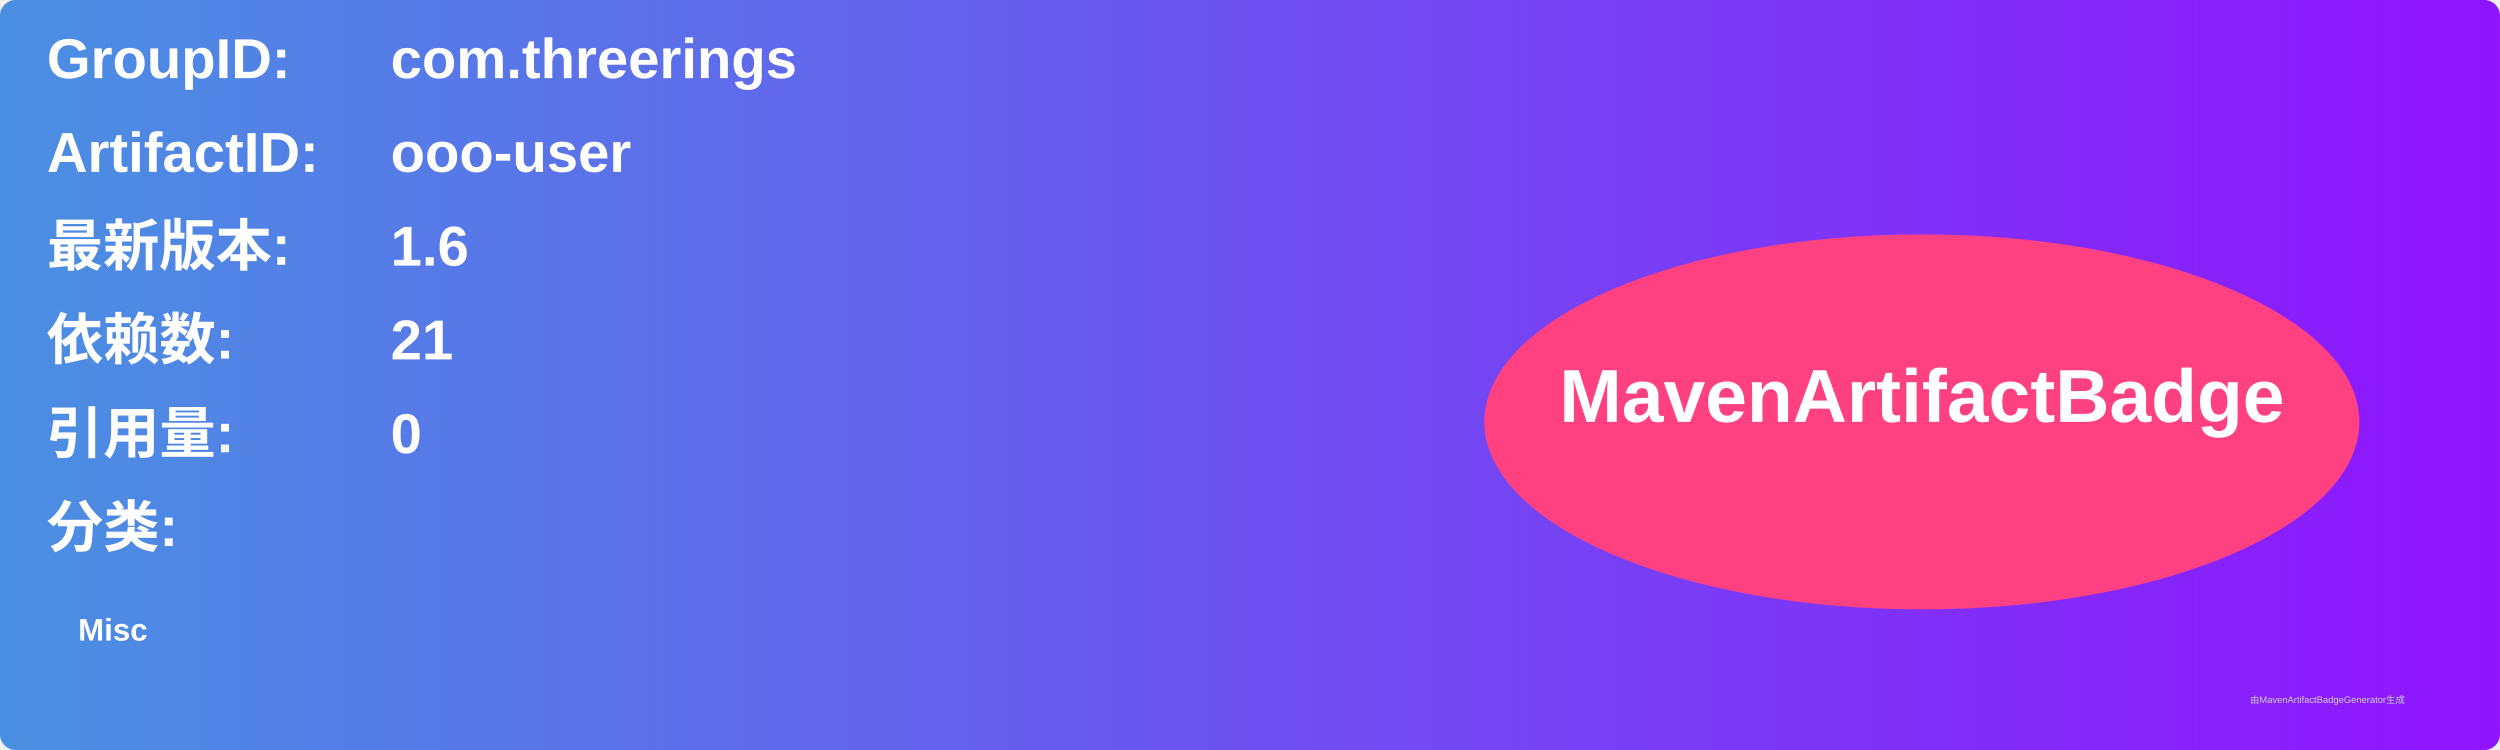
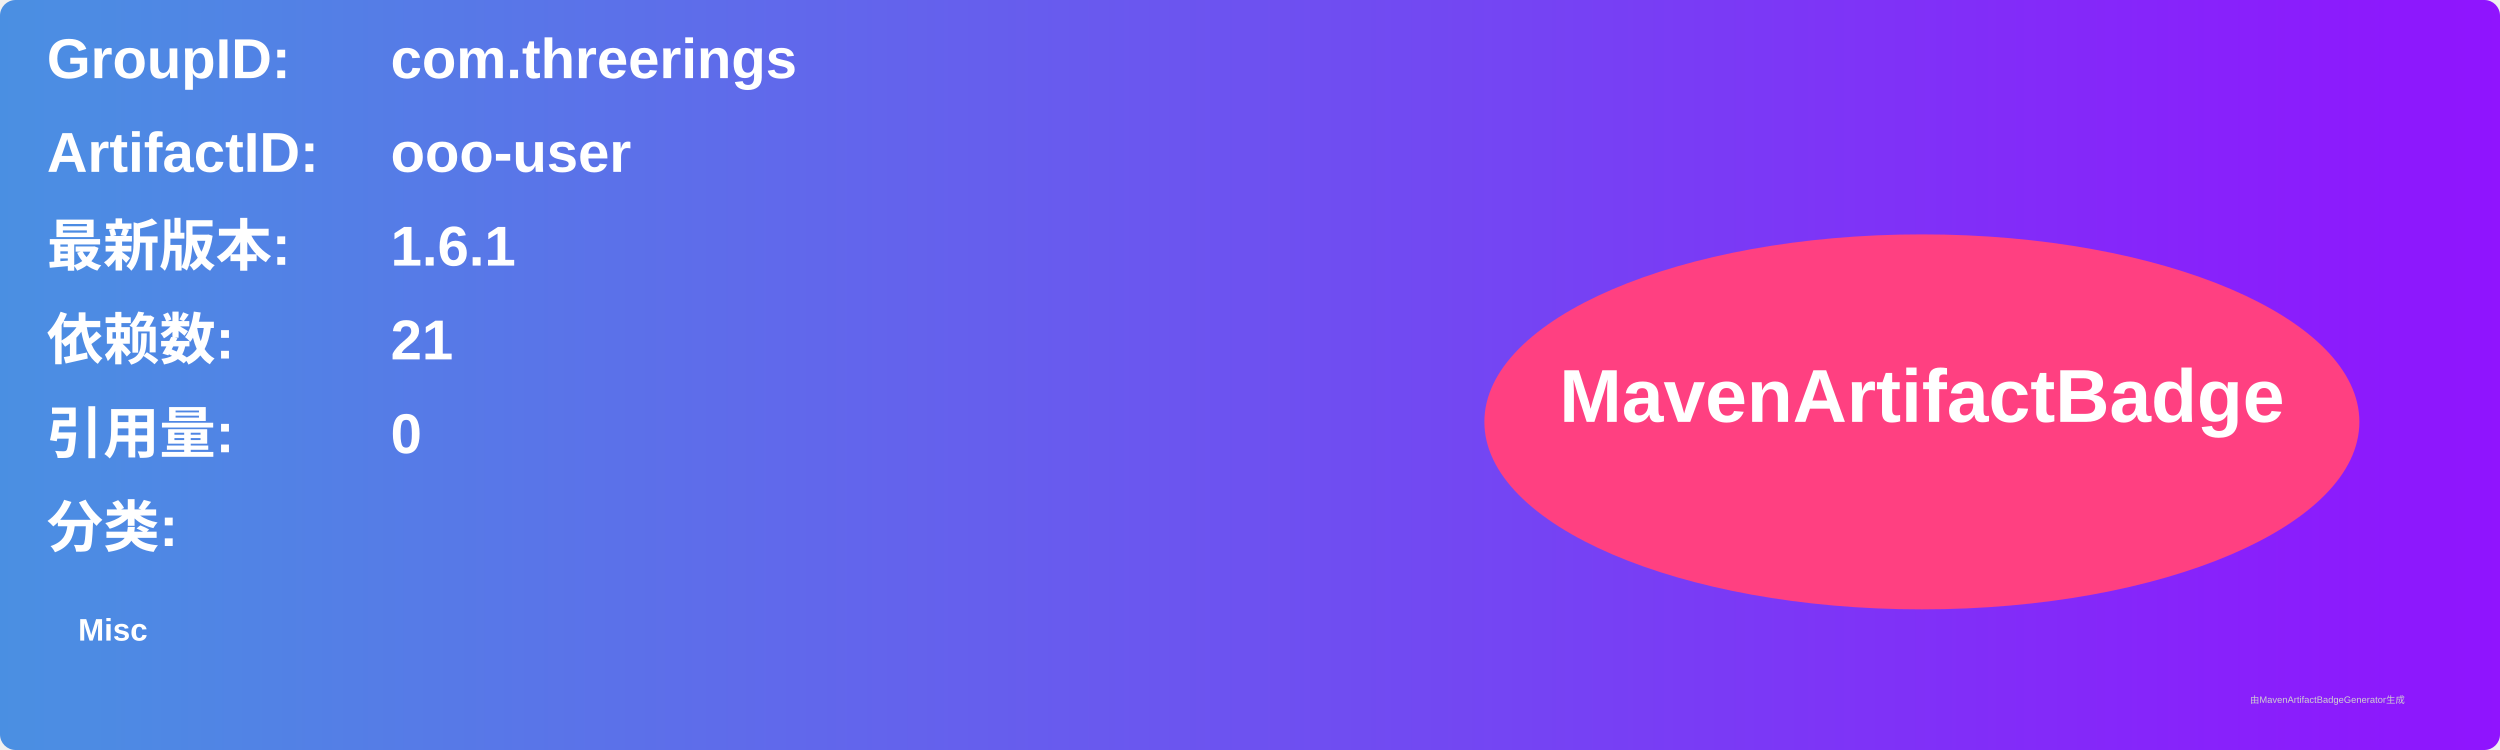
<svg xmlns="http://www.w3.org/2000/svg" width="800" height="240" viewBox="0 0 800 240">
  <linearGradient id="grad" x1="0%" y1="0%" x2="100%" y2="0%">
    <stop offset="0%" stop-color="#4a90e2" />
    <stop offset="100%" stop-color="#9013fe" />
  </linearGradient>
  <rect width="100%" height="100%" rx="5" ry="5" fill="url(#grad)" />
  <g transform="translate(15, 15)">
    <text x="0" y="10" font-family="Arial" font-size="18" fill="white" font-weight="bold" width="260">GroupID:</text>
    <text x="110" y="10" font-family="Arial" font-size="18" fill="white" font-weight="bold" width="460">com.threerings</text>
    <text x="0" y="40" font-family="Arial" font-size="18" fill="white" font-weight="bold" width="260">ArtifactID:</text>
    <text x="110" y="40" font-family="Arial" font-size="18" fill="white" font-weight="bold" width="460">ooo-user</text>
    <text x="0" y="70" font-family="Arial" font-size="18" fill="white" font-weight="bold">最新版本:</text>
    <text x="110" y="70" font-family="Arial" font-size="18" fill="white" font-weight="bold">
-       <tspan font-weight="bold">1.6</tspan>
+       <tspan font-weight="bold">1.6.1</tspan>
    </text>
    <text x="0" y="100" font-family="Arial" font-size="18" fill="white" font-weight="bold">依赖数: </text>
    <text x="110" y="100" font-family="Arial" font-size="18" fill="white">
      <tspan font-weight="bold">21</tspan>
    </text>
    <text x="0" y="130" font-family="Arial" font-size="18" fill="white" font-weight="bold">引用量: </text>
    <text x="110" y="130" font-family="Arial" font-size="18" fill="white">
      <tspan font-weight="bold">0</tspan>
    </text>
    <text x="0" y="160" font-family="Arial" font-size="18" fill="white" font-weight="bold">分类:</text>
    <text x="10" y="190" font-family="Arial" font-size="10" fill="white">
      <tspan font-weight="bold">Misc</tspan>
    </text>
    <ellipse cx="600" cy="120" rx="140" ry="60" fill="#ff4081" />
    <text x="600" y="120" text-anchor="middle" font-family="Arial" font-size="24" fill="white" font-weight="bold">MavenArtifactBadge</text>
  </g>
  <text x="720" y="225" font-family="Arial" font-size="3" fill="#d0d0d0">由MavenArtifactBadgeGenerator生成</text>
</svg>
